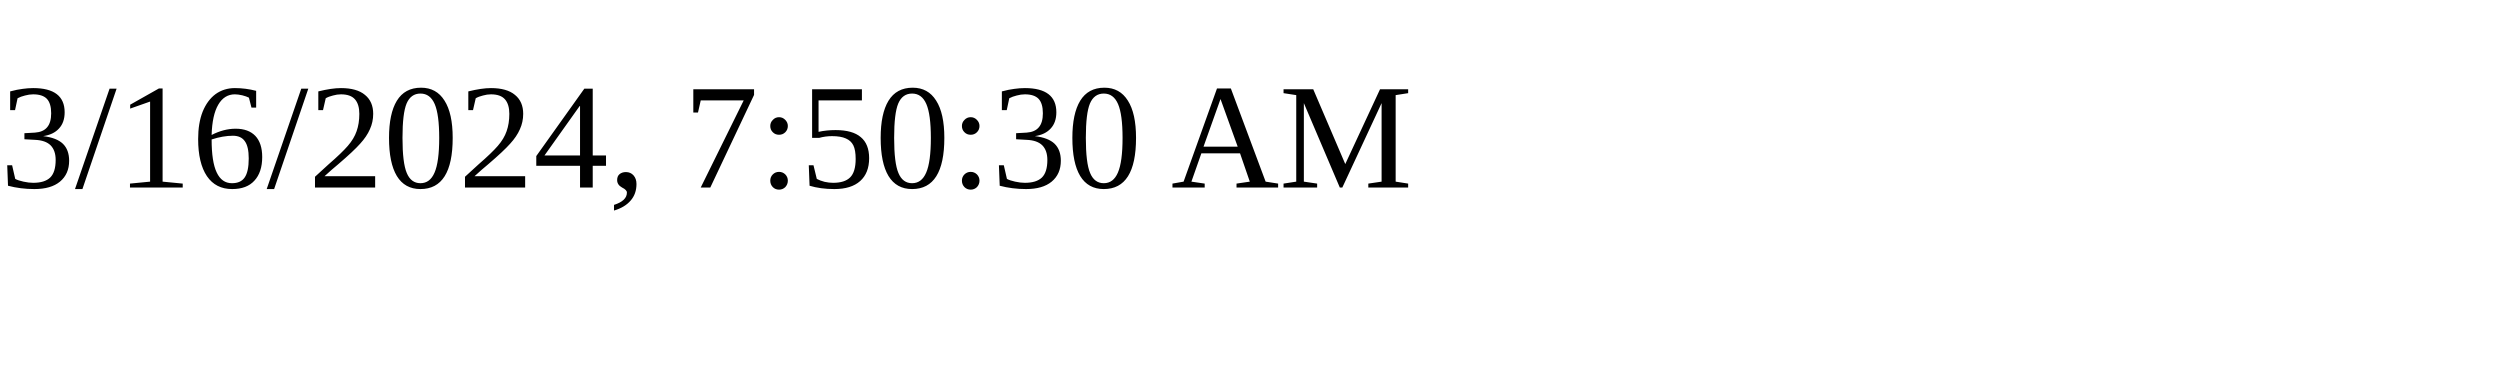
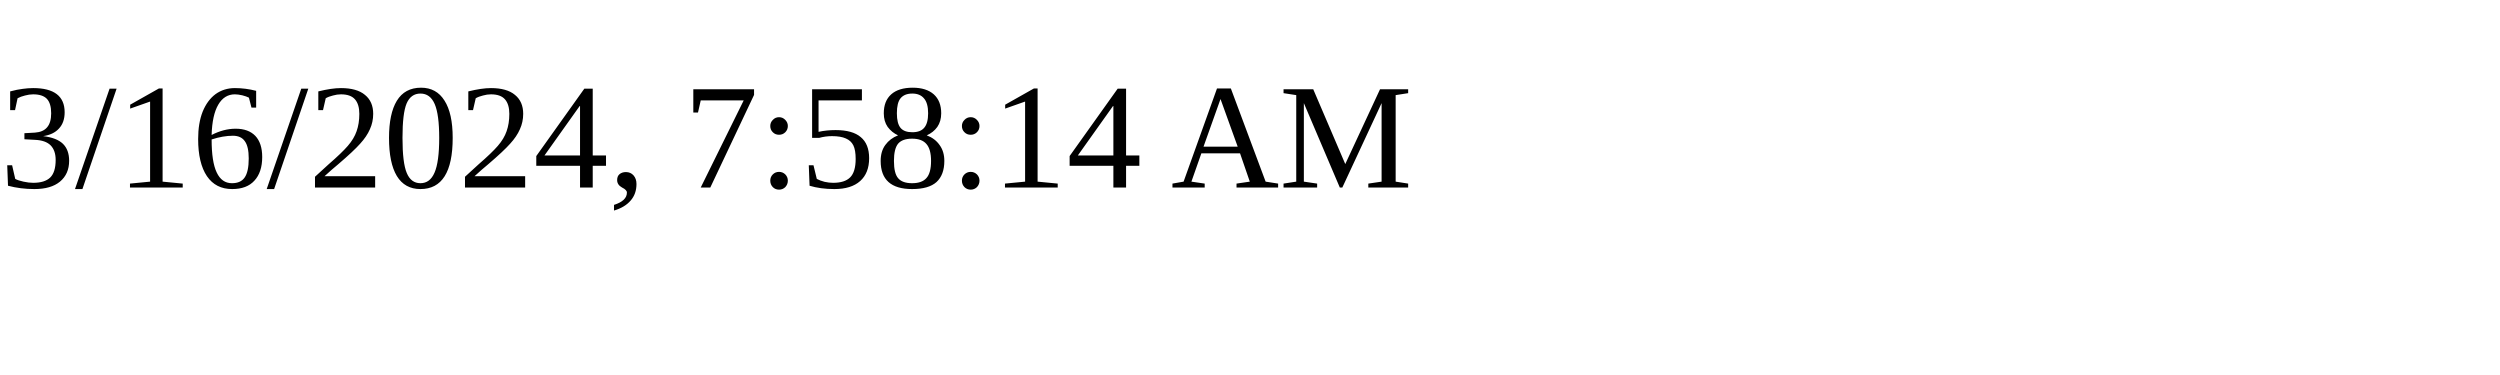
<svg xmlns="http://www.w3.org/2000/svg" height="30" width="200">
-   <text x="0" y="15">3/16/2024, 7:50:30 AM</text>
+   <text x="0" y="15">3/16/2024, 7:58:14 AM</text>
</svg>
